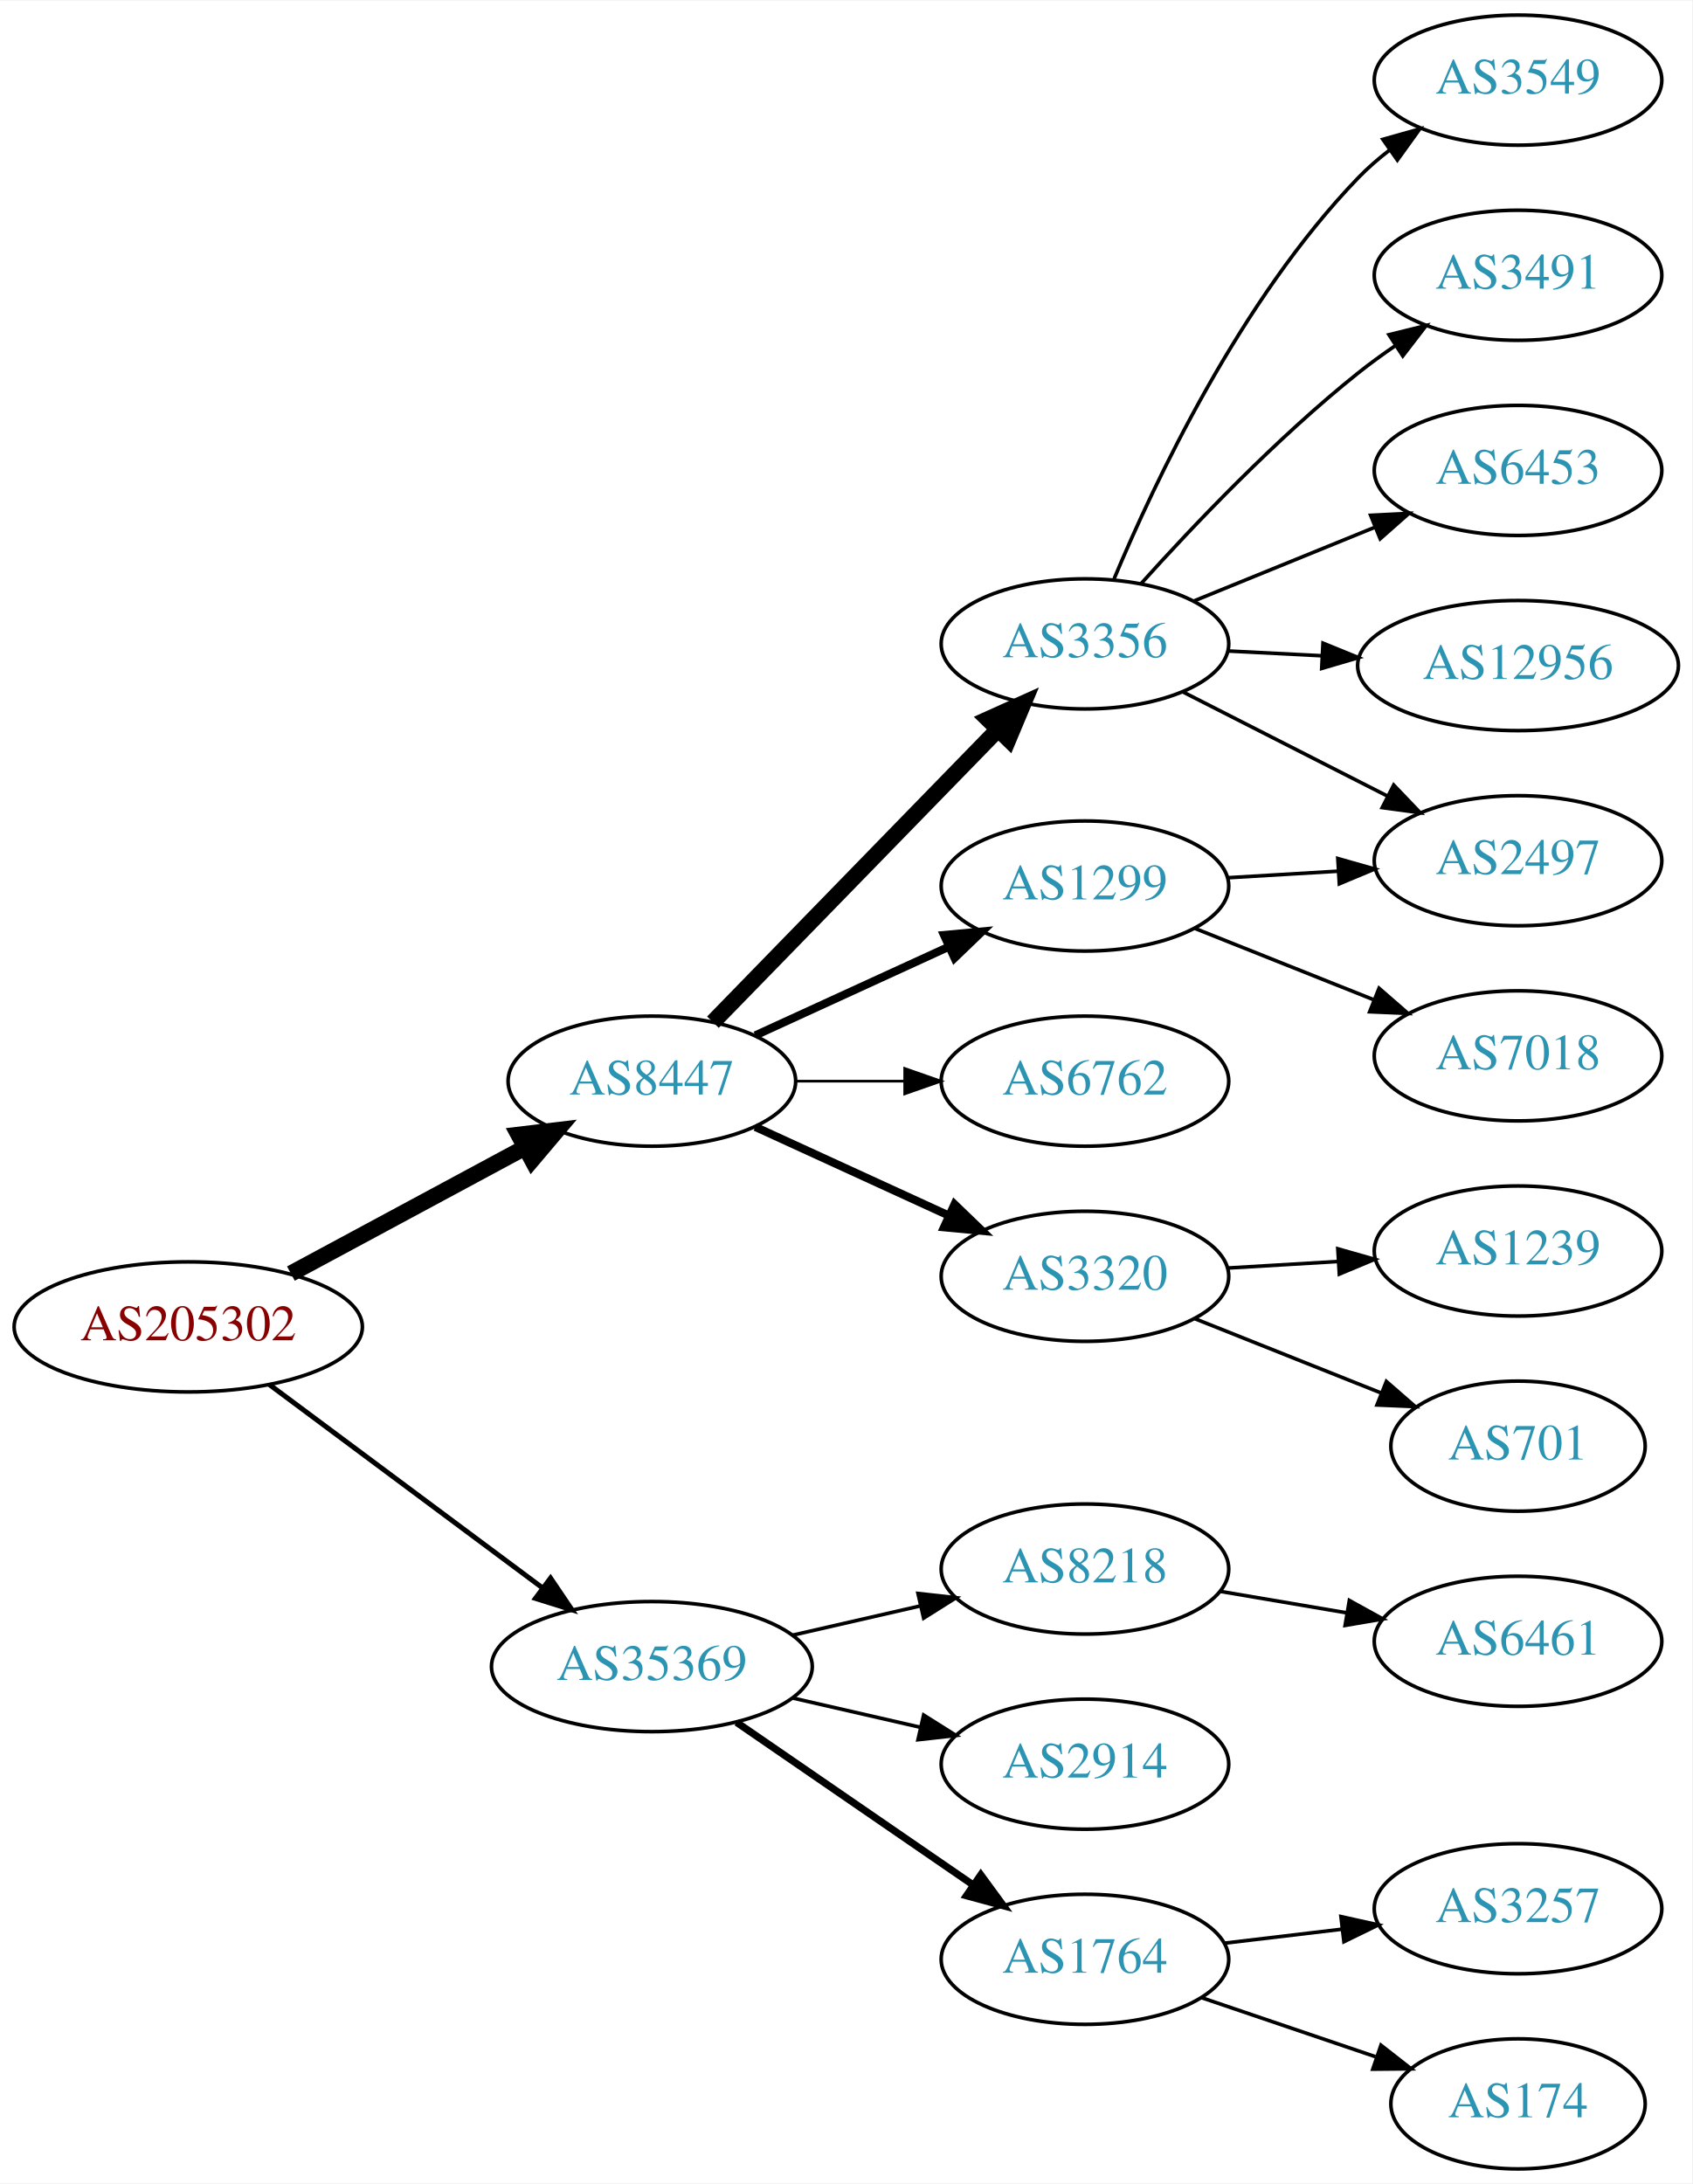
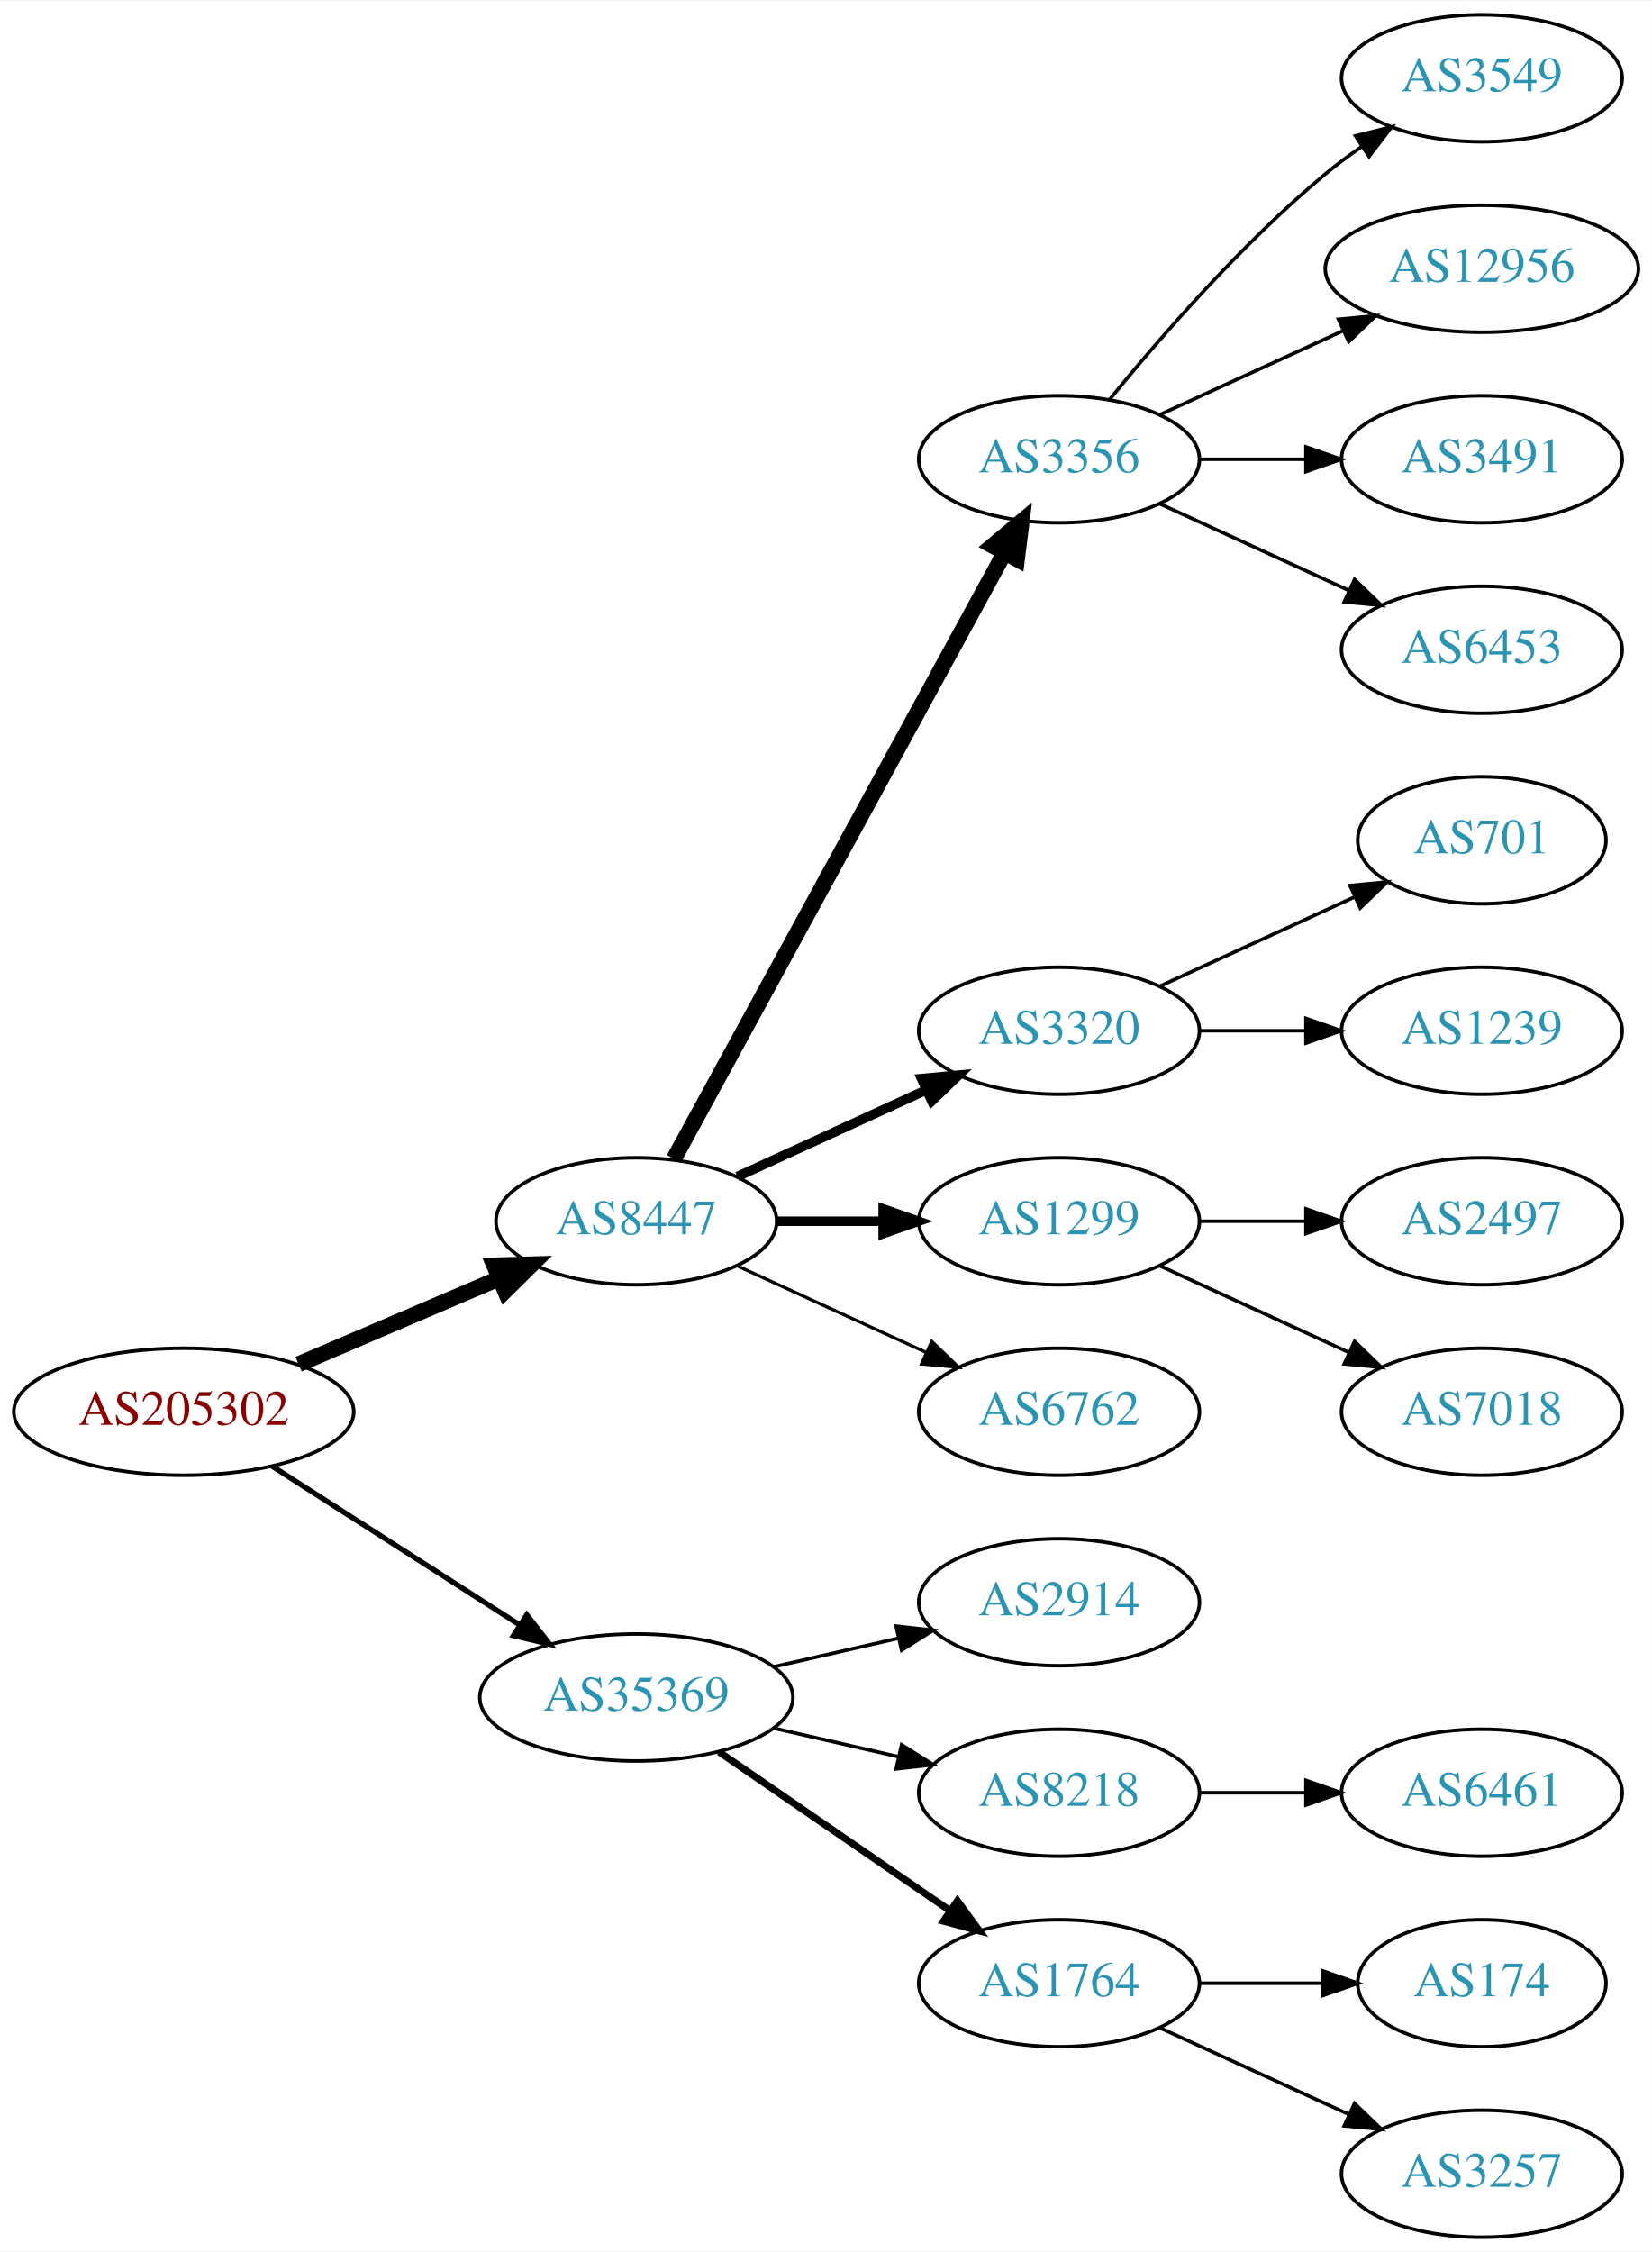
- <svg xmlns="http://www.w3.org/2000/svg" xmlns:xlink="http://www.w3.org/1999/xlink" width="468pt" height="604pt" viewBox="0.00 0.00 468.27 604.00">
-   <g id="graph0" class="graph" transform="scale(1 1) rotate(0) translate(4 600)">
-     <polygon fill="white" stroke="none" points="-4,4 -4,-600 464.269,-600 464.269,4 -4,4" />
+ <svg xmlns="http://www.w3.org/2000/svg" xmlns:xlink="http://www.w3.org/1999/xlink" width="468pt" height="638pt" viewBox="0.00 0.00 468.27 638.00">
+   <g id="graph0" class="graph" transform="scale(1 1) rotate(0) translate(4 634)">
+     <polygon fill="white" stroke="none" points="-4,4 -4,-634 464.269,-634 464.269,4 -4,4" />
    <g id="node1" class="node">
      <g id="a_node1">
        <a xlink:href="/asn/205302" xlink:title="AS205302 ~ Plasser-net [AT]">
-           <ellipse fill="#ffffff" stroke="black" cx="48.096" cy="-233" rx="48.192" ry="18" />
-           <text text-anchor="middle" x="48.096" y="-229.3" font-family="Times,serif" font-size="14.00" fill="#880000">AS205302</text>
+           <ellipse fill="#ffffff" stroke="black" cx="48.096" cy="-234" rx="48.192" ry="18" />
+           <text text-anchor="middle" x="48.096" y="-230.3" font-family="Times,serif" font-size="14.00" fill="#880000">AS205302</text>
        </a>
      </g>
    </g>
    <g id="node2" class="node">
      <g id="a_node2">
        <a xlink:href="/asn/8447" xlink:title="AS8447 ~ A1 Telekom Austria AG [AT]">
-           <ellipse fill="#ffffff" stroke="black" cx="176.388" cy="-301" rx="39.794" ry="18" />
-           <text text-anchor="middle" x="176.388" y="-297.3" font-family="Times,serif" font-size="14.00" fill="#2c94b3">AS8447</text>
+           <ellipse fill="#ffffff" stroke="black" cx="176.388" cy="-288" rx="39.794" ry="18" />
+           <text text-anchor="middle" x="176.388" y="-284.3" font-family="Times,serif" font-size="14.00" fill="#2c94b3">AS8447</text>
        </a>
      </g>
    </g>
    <g id="edge1" class="edge">
-       <path fill="none" stroke="black" stroke-width="4.5" d="M76.499,-247.755C95.498,-257.985 120.934,-271.68 141.251,-282.62" />
-       <polygon fill="black" stroke="black" stroke-width="4.5" points="139.512,-286.155 150.184,-287.429 143.246,-279.222 139.512,-286.155" />
+       <path fill="none" stroke="black" stroke-width="4.5" d="M80.639,-247.487C97.776,-254.815 119.097,-263.931 137.172,-271.66" />
+       <polygon fill="black" stroke="black" stroke-width="4.5" points="136.089,-275.479 146.832,-275.79 139.186,-268.238 136.089,-275.479" />
    </g>
    <g id="node3" class="node">
      <g id="a_node3">
        <a xlink:href="/asn/35369" xlink:title="AS35369 ~ LINZAG-TELEKOM-AS [AT]">
-           <ellipse fill="#ffffff" stroke="black" cx="176.388" cy="-139" rx="44.393" ry="18" />
-           <text text-anchor="middle" x="176.388" y="-135.3" font-family="Times,serif" font-size="14.00" fill="#2c94b3">AS35369</text>
+           <ellipse fill="#ffffff" stroke="black" cx="176.388" cy="-153" rx="44.393" ry="18" />
+           <text text-anchor="middle" x="176.388" y="-149.3" font-family="Times,serif" font-size="14.00" fill="#2c94b3">AS35369</text>
        </a>
      </g>
    </g>
    <g id="edge2" class="edge">
-       <path fill="none" stroke="black" stroke-width="1.385" d="M70.519,-217.054C91.328,-201.566 123.078,-177.934 146.192,-160.731" />
-       <polygon fill="black" stroke="black" stroke-width="1.385" points="148.348,-163.489 154.28,-154.71 144.169,-157.873 148.348,-163.489" />
+       <path fill="none" stroke="black" stroke-width="1.5" d="M73.147,-218.574C93.024,-205.826 121.421,-187.613 143.246,-173.615" />
+       <polygon fill="black" stroke="black" stroke-width="1.5" points="145.325,-176.439 151.853,-168.095 141.546,-170.547 145.325,-176.439" />
    </g>
    <g id="node4" class="node">
      <g id="a_node4">
        <a xlink:href="/asn/3356" xlink:title="AS3356 ~ Level 3 Parent, LLC [US]">
-           <ellipse fill="#ffffff" stroke="black" cx="296.23" cy="-422" rx="39.794" ry="18" />
-           <text text-anchor="middle" x="296.23" y="-418.3" font-family="Times,serif" font-size="14.00" fill="#2c94b3">AS3356</text>
+           <ellipse fill="#ffffff" stroke="black" cx="296.23" cy="-504" rx="39.794" ry="18" />
+           <text text-anchor="middle" x="296.23" y="-500.3" font-family="Times,serif" font-size="14.00" fill="#2c94b3">AS3356</text>
        </a>
      </g>
    </g>
    <g id="edge3" class="edge">
-       <path fill="none" stroke="black" stroke-width="4.5" d="M193.28,-317.319C213.575,-338.157 248.845,-374.372 272.114,-398.264" />
-       <polygon fill="black" stroke="black" stroke-width="4.5" points="269.415,-401.137 279.213,-405.554 275.057,-395.642 269.415,-401.137" />
+       <path fill="none" stroke="black" stroke-width="4.5" d="M187.031,-305.676C207.713,-343.584 256.425,-432.873 280.805,-477.559" />
+       <polygon fill="black" stroke="black" stroke-width="4.5" points="277.373,-479.49 285.619,-486.383 284.286,-475.718 277.373,-479.49" />
    </g>
    <g id="node5" class="node">
      <g id="a_node5">
-         <a xlink:href="/asn/1299" xlink:title="AS1299 ~ Telia Carrier [EU]">
-           <ellipse fill="#ffffff" stroke="black" cx="296.23" cy="-355" rx="39.794" ry="18" />
-           <text text-anchor="middle" x="296.23" y="-351.3" font-family="Times,serif" font-size="14.00" fill="#2c94b3">AS1299</text>
+         <a xlink:href="/asn/3320" xlink:title="AS3320 ~ DTAG [DE]">
+           <ellipse fill="#ffffff" stroke="black" cx="296.23" cy="-342" rx="39.794" ry="18" />
+           <text text-anchor="middle" x="296.23" y="-338.3" font-family="Times,serif" font-size="14.00" fill="#2c94b3">AS3320</text>
        </a>
      </g>
    </g>
    <g id="edge4" class="edge">
-       <path fill="none" stroke="black" stroke-width="2.25" d="M205.016,-313.661C220.973,-320.973 241.244,-330.261 258.527,-338.181" />
-       <polygon fill="black" stroke="black" stroke-width="2.25" points="257.225,-341.435 267.774,-342.419 260.141,-335.071 257.225,-341.435" />
+       <path fill="none" stroke="black" stroke-width="2.7" d="M205.016,-300.661C220.973,-307.973 241.244,-317.261 258.527,-325.181" />
+       <polygon fill="black" stroke="black" stroke-width="2.7" points="257.225,-328.435 267.774,-329.419 260.141,-322.071 257.225,-328.435" />
    </g>
    <g id="node6" class="node">
      <g id="a_node6">
-         <a xlink:href="/asn/6762" xlink:title="AS6762 ~ TELECOM ITALIA SPARKLE S.p.A. [IT]">
-           <ellipse fill="#ffffff" stroke="black" cx="296.23" cy="-301" rx="39.794" ry="18" />
-           <text text-anchor="middle" x="296.23" y="-297.3" font-family="Times,serif" font-size="14.00" fill="#2c94b3">AS6762</text>
+         <a xlink:href="/asn/1299" xlink:title="AS1299 ~ Telia Carrier [EU]">
+           <ellipse fill="#ffffff" stroke="black" cx="296.23" cy="-288" rx="39.794" ry="18" />
+           <text text-anchor="middle" x="296.23" y="-284.3" font-family="Times,serif" font-size="14.00" fill="#2c94b3">AS1299</text>
        </a>
      </g>
    </g>
    <g id="edge5" class="edge">
-       <path fill="none" stroke="black" stroke-width="0.75" d="M216.3,-301C225.854,-301 236.203,-301 246.166,-301" />
-       <polygon fill="black" stroke="black" stroke-width="0.75" points="246.358,-304.5 256.358,-301 246.358,-297.5 246.358,-304.5" />
+       <path fill="none" stroke="black" stroke-width="2.7" d="M216.3,-288C225.854,-288 236.203,-288 246.166,-288" />
+       <polygon fill="black" stroke="black" stroke-width="2.7" points="246.358,-291.5 256.358,-288 246.358,-284.5 246.358,-291.5" />
    </g>
    <g id="node7" class="node">
      <g id="a_node7">
-         <a xlink:href="/asn/3320" xlink:title="AS3320 ~ DTAG [DE]">
-           <ellipse fill="#ffffff" stroke="black" cx="296.23" cy="-247" rx="39.794" ry="18" />
-           <text text-anchor="middle" x="296.23" y="-243.3" font-family="Times,serif" font-size="14.00" fill="#2c94b3">AS3320</text>
+         <a xlink:href="/asn/6762" xlink:title="AS6762 ~ TELECOM ITALIA SPARKLE S.p.A. [IT]">
+           <ellipse fill="#ffffff" stroke="black" cx="296.23" cy="-234" rx="39.794" ry="18" />
+           <text text-anchor="middle" x="296.23" y="-230.3" font-family="Times,serif" font-size="14.00" fill="#2c94b3">AS6762</text>
        </a>
      </g>
    </g>
    <g id="edge6" class="edge">
-       <path fill="none" stroke="black" stroke-width="2.25" d="M205.016,-288.339C220.973,-281.027 241.244,-271.739 258.527,-263.819" />
-       <polygon fill="black" stroke="black" stroke-width="2.25" points="260.141,-266.929 267.774,-259.581 257.225,-260.565 260.141,-266.929" />
+       <path fill="none" stroke="black" stroke-width="0.9" d="M205.016,-275.339C220.973,-268.027 241.244,-258.739 258.527,-250.819" />
+       <polygon fill="black" stroke="black" stroke-width="0.9" points="260.141,-253.929 267.774,-246.581 257.225,-247.565 260.141,-253.929" />
    </g>
    <g id="node16" class="node">
      <g id="a_node16">
-         <a xlink:href="/asn/8218" xlink:title="AS8218 ~ legacy Neotelecoms [FR]">
-           <ellipse fill="#ffffff" stroke="black" cx="296.23" cy="-166" rx="39.794" ry="18" />
-           <text text-anchor="middle" x="296.23" y="-162.3" font-family="Times,serif" font-size="14.00" fill="#2c94b3">AS8218</text>
-         </a>
-       </g>
-     </g>
-     <g id="edge16" class="edge">
-       <path fill="none" stroke="black" d="M215.322,-147.692C226.563,-150.267 238.976,-153.111 250.599,-155.774" />
-       <polygon fill="black" stroke="black" points="250.031,-159.235 260.56,-158.057 251.595,-152.412 250.031,-159.235" />
+         <a xlink:href="/asn/2914" xlink:title="AS2914 ~ NTT America, Inc. [US]">
+           <ellipse fill="#ffffff" stroke="black" cx="296.23" cy="-180" rx="39.794" ry="18" />
+           <text text-anchor="middle" x="296.23" y="-176.3" font-family="Times,serif" font-size="14.00" fill="#2c94b3">AS2914</text>
+         </a>
+       </g>
+     </g>
+     <g id="edge15" class="edge">
+       <path fill="none" stroke="black" d="M215.322,-161.692C226.563,-164.267 238.976,-167.111 250.599,-169.774" />
+       <polygon fill="black" stroke="black" points="250.031,-173.235 260.56,-172.057 251.595,-166.412 250.031,-173.235" />
    </g>
    <g id="node17" class="node">
      <g id="a_node17">
-         <a xlink:href="/asn/2914" xlink:title="AS2914 ~ NTT America, Inc. [US]">
-           <ellipse fill="#ffffff" stroke="black" cx="296.23" cy="-112" rx="39.794" ry="18" />
-           <text text-anchor="middle" x="296.23" y="-108.3" font-family="Times,serif" font-size="14.00" fill="#2c94b3">AS2914</text>
-         </a>
-       </g>
-     </g>
-     <g id="edge17" class="edge">
-       <path fill="none" stroke="black" d="M215.322,-130.308C226.563,-127.733 238.976,-124.889 250.599,-122.226" />
-       <polygon fill="black" stroke="black" points="251.595,-125.588 260.56,-119.943 250.031,-118.765 251.595,-125.588" />
+         <a xlink:href="/asn/8218" xlink:title="AS8218 ~ legacy Neotelecoms [FR]">
+           <ellipse fill="#ffffff" stroke="black" cx="296.23" cy="-126" rx="39.794" ry="18" />
+           <text text-anchor="middle" x="296.23" y="-122.3" font-family="Times,serif" font-size="14.00" fill="#2c94b3">AS8218</text>
+         </a>
+       </g>
+     </g>
+     <g id="edge16" class="edge">
+       <path fill="none" stroke="black" d="M215.322,-144.308C226.563,-141.733 238.976,-138.889 250.599,-136.226" />
+       <polygon fill="black" stroke="black" points="251.595,-139.588 260.56,-133.943 250.031,-132.765 251.595,-139.588" />
    </g>
    <g id="node18" class="node">
      <g id="a_node18">
        <a xlink:href="/asn/1764" xlink:title="AS1764 ~ NEXTLAYER-AS [AT]">
-           <ellipse fill="#ffffff" stroke="black" cx="296.23" cy="-58" rx="39.794" ry="18" />
-           <text text-anchor="middle" x="296.23" y="-54.3" font-family="Times,serif" font-size="14.00" fill="#2c94b3">AS1764</text>
-         </a>
-       </g>
-     </g>
-     <g id="edge18" class="edge">
-       <path fill="none" stroke="black" stroke-width="2" d="M199.83,-123.574C218.412,-110.802 244.972,-92.545 265.352,-78.537" />
-       <polygon fill="black" stroke="black" stroke-width="2" points="267.408,-81.371 273.666,-72.822 263.443,-75.602 267.408,-81.371" />
+           <ellipse fill="#ffffff" stroke="black" cx="296.23" cy="-72" rx="39.794" ry="18" />
+           <text text-anchor="middle" x="296.23" y="-68.3" font-family="Times,serif" font-size="14.00" fill="#2c94b3">AS1764</text>
+         </a>
+       </g>
+     </g>
+     <g id="edge17" class="edge">
+       <path fill="none" stroke="black" stroke-width="2" d="M199.83,-137.574C218.412,-124.802 244.972,-106.545 265.352,-92.537" />
+       <polygon fill="black" stroke="black" stroke-width="2" points="267.408,-95.371 273.666,-86.822 263.443,-89.602 267.408,-95.371" />
    </g>
    <g id="node8" class="node">
      <g id="a_node8">
        <a xlink:href="/asn/3549" xlink:title="AS3549 ~ Level 3 Parent, LLC [US]">
-           <ellipse fill="#ffffff" stroke="black" cx="416.073" cy="-578" rx="39.794" ry="18" />
-           <text text-anchor="middle" x="416.073" y="-574.3" font-family="Times,serif" font-size="14.00" fill="#2c94b3">AS3549</text>
+           <ellipse fill="#ffffff" stroke="black" cx="416.073" cy="-612" rx="39.794" ry="18" />
+           <text text-anchor="middle" x="416.073" y="-608.3" font-family="Times,serif" font-size="14.00" fill="#2c94b3">AS3549</text>
        </a>
      </g>
    </g>
    <g id="edge7" class="edge">
-       <path fill="none" stroke="black" d="M304.316,-440.058C315.49,-466.782 339.329,-517.324 371.877,-551 374.489,-553.703 377.424,-556.252 380.503,-558.625" />
-       <polygon fill="black" stroke="black" points="378.667,-561.611 388.867,-564.476 382.68,-555.876 378.667,-561.611" />
+       <path fill="none" stroke="black" d="M310.649,-521.065C324.764,-538.375 348.178,-565.345 371.877,-585 375.093,-587.668 378.594,-590.27 382.164,-592.741" />
+       <polygon fill="black" stroke="black" points="380.242,-595.666 390.52,-598.236 384.088,-589.817 380.242,-595.666" />
    </g>
    <g id="node9" class="node">
      <g id="a_node9">
-         <a xlink:href="/asn/3491" xlink:title="AS3491 ~ PCCW Global, Inc. [US]">
-           <ellipse fill="#ffffff" stroke="black" cx="416.073" cy="-524" rx="39.794" ry="18" />
-           <text text-anchor="middle" x="416.073" y="-520.3" font-family="Times,serif" font-size="14.00" fill="#2c94b3">AS3491</text>
+         <a xlink:href="/asn/12956" xlink:title="AS12956 ~ TELXIUS [ES]">
+           <ellipse fill="#ffffff" stroke="black" cx="416.073" cy="-558" rx="44.393" ry="18" />
+           <text text-anchor="middle" x="416.073" y="-554.3" font-family="Times,serif" font-size="14.00" fill="#2c94b3">AS12956</text>
        </a>
      </g>
    </g>
    <g id="edge8" class="edge">
-       <path fill="none" stroke="black" d="M311.695,-438.602C326.068,-454.575 349.183,-478.903 371.877,-497 375.144,-499.605 378.676,-502.169 382.265,-504.617" />
-       <polygon fill="black" stroke="black" points="380.355,-507.55 390.642,-510.086 384.182,-501.689 380.355,-507.55" />
+       <path fill="none" stroke="black" d="M324.859,-516.661C340.357,-523.762 359.923,-532.728 376.87,-540.494" />
+       <polygon fill="black" stroke="black" points="375.424,-543.681 385.973,-544.665 378.34,-537.317 375.424,-543.681" />
    </g>
    <g id="node10" class="node">
      <g id="a_node10">
-         <a xlink:href="/asn/2497" xlink:title="AS2497 ~ Internet Initiative Japan Inc. [JP]">
-           <ellipse fill="#ffffff" stroke="black" cx="416.073" cy="-362" rx="39.794" ry="18" />
-           <text text-anchor="middle" x="416.073" y="-358.3" font-family="Times,serif" font-size="14.00" fill="#2c94b3">AS2497</text>
+         <a xlink:href="/asn/3491" xlink:title="AS3491 ~ PCCW Global, Inc. [US]">
+           <ellipse fill="#ffffff" stroke="black" cx="416.073" cy="-504" rx="39.794" ry="18" />
+           <text text-anchor="middle" x="416.073" y="-500.3" font-family="Times,serif" font-size="14.00" fill="#2c94b3">AS3491</text>
        </a>
      </g>
    </g>
    <g id="edge9" class="edge">
-       <path fill="none" stroke="black" d="M323.383,-408.684C340.013,-400.217 361.749,-389.15 379.884,-379.917" />
-       <polygon fill="black" stroke="black" points="381.669,-382.935 388.993,-375.279 378.493,-376.697 381.669,-382.935" />
+       <path fill="none" stroke="black" d="M336.143,-504C345.696,-504 356.046,-504 366.008,-504" />
+       <polygon fill="black" stroke="black" points="366.201,-507.5 376.201,-504 366.201,-500.5 366.201,-507.5" />
    </g>
    <g id="node11" class="node">
      <g id="a_node11">
        <a xlink:href="/asn/6453" xlink:title="AS6453 ~ TATA COMMUNICATIONS (AMERICA) INC [US]">
-           <ellipse fill="#ffffff" stroke="black" cx="416.073" cy="-470" rx="39.794" ry="18" />
-           <text text-anchor="middle" x="416.073" y="-466.3" font-family="Times,serif" font-size="14.00" fill="#2c94b3">AS6453</text>
+           <ellipse fill="#ffffff" stroke="black" cx="416.073" cy="-450" rx="39.794" ry="18" />
+           <text text-anchor="middle" x="416.073" y="-446.3" font-family="Times,serif" font-size="14.00" fill="#2c94b3">AS6453</text>
        </a>
      </g>
    </g>
    <g id="edge10" class="edge">
-       <path fill="none" stroke="black" d="M326.36,-433.865C341.515,-440.038 360.239,-447.665 376.573,-454.318" />
-       <polygon fill="black" stroke="black" points="375.288,-457.574 385.87,-458.105 377.929,-451.091 375.288,-457.574" />
+       <path fill="none" stroke="black" d="M324.859,-491.339C340.816,-484.027 361.087,-474.739 378.369,-466.819" />
+       <polygon fill="black" stroke="black" points="379.984,-469.929 387.617,-462.581 377.068,-463.565 379.984,-469.929" />
    </g>
    <g id="node12" class="node">
      <g id="a_node12">
-         <a xlink:href="/asn/12956" xlink:title="AS12956 ~ TELXIUS [ES]">
-           <ellipse fill="#ffffff" stroke="black" cx="416.073" cy="-416" rx="44.393" ry="18" />
-           <text text-anchor="middle" x="416.073" y="-412.3" font-family="Times,serif" font-size="14.00" fill="#2c94b3">AS12956</text>
+         <a xlink:href="/asn/701" xlink:title="AS701 ~ UUNET [US]">
+           <ellipse fill="#ffffff" stroke="black" cx="416.073" cy="-396" rx="35.194" ry="18" />
+           <text text-anchor="middle" x="416.073" y="-392.3" font-family="Times,serif" font-size="14.00" fill="#2c94b3">AS701</text>
        </a>
      </g>
    </g>
    <g id="edge11" class="edge">
-       <path fill="none" stroke="black" d="M335.816,-420.035C344.114,-419.613 353.026,-419.159 361.771,-418.714" />
-       <polygon fill="black" stroke="black" points="362.105,-422.202 371.914,-418.197 361.749,-415.211 362.105,-422.202" />
-     </g>
-     <g id="edge12" class="edge">
-       <path fill="none" stroke="black" d="M335.816,-357.292C345.583,-357.872 356.199,-358.503 366.393,-359.108" />
-       <polygon fill="black" stroke="black" points="366.21,-362.604 376.4,-359.703 366.625,-355.616 366.21,-362.604" />
+       <path fill="none" stroke="black" d="M324.859,-354.661C341.275,-362.183 362.257,-371.798 379.854,-379.861" />
+       <polygon fill="black" stroke="black" points="378.682,-383.174 389.231,-384.158 381.598,-376.811 378.682,-383.174" />
    </g>
    <g id="node13" class="node">
      <g id="a_node13">
-         <a xlink:href="/asn/7018" xlink:title="AS7018 ~ AT&amp;T Services, Inc. [US]">
-           <ellipse fill="#ffffff" stroke="black" cx="416.073" cy="-308" rx="39.794" ry="18" />
-           <text text-anchor="middle" x="416.073" y="-304.3" font-family="Times,serif" font-size="14.00" fill="#2c94b3">AS7018</text>
-         </a>
-       </g>
-     </g>
-     <g id="edge13" class="edge">
-       <path fill="none" stroke="black" d="M326.663,-343.261C341.567,-337.317 359.863,-330.02 375.936,-323.609" />
-       <polygon fill="black" stroke="black" points="377.615,-326.708 385.607,-319.752 375.022,-320.206 377.615,-326.708" />
+         <a xlink:href="/asn/1239" xlink:title="AS1239 ~ Sprint [US]">
+           <ellipse fill="#ffffff" stroke="black" cx="416.073" cy="-342" rx="39.794" ry="18" />
+           <text text-anchor="middle" x="416.073" y="-338.3" font-family="Times,serif" font-size="14.00" fill="#2c94b3">AS1239</text>
+         </a>
+       </g>
+     </g>
+     <g id="edge12" class="edge">
+       <path fill="none" stroke="black" d="M336.143,-342C345.696,-342 356.046,-342 366.008,-342" />
+       <polygon fill="black" stroke="black" points="366.201,-345.5 376.201,-342 366.201,-338.5 366.201,-345.5" />
    </g>
    <g id="node14" class="node">
      <g id="a_node14">
-         <a xlink:href="/asn/1239" xlink:title="AS1239 ~ Sprint [US]">
-           <ellipse fill="#ffffff" stroke="black" cx="416.073" cy="-254" rx="39.794" ry="18" />
-           <text text-anchor="middle" x="416.073" y="-250.3" font-family="Times,serif" font-size="14.00" fill="#2c94b3">AS1239</text>
-         </a>
-       </g>
-     </g>
-     <g id="edge14" class="edge">
-       <path fill="none" stroke="black" d="M335.816,-249.292C345.583,-249.872 356.199,-250.503 366.393,-251.108" />
-       <polygon fill="black" stroke="black" points="366.21,-254.604 376.4,-251.703 366.625,-247.616 366.21,-254.604" />
+         <a xlink:href="/asn/2497" xlink:title="AS2497 ~ Internet Initiative Japan Inc. [JP]">
+           <ellipse fill="#ffffff" stroke="black" cx="416.073" cy="-288" rx="39.794" ry="18" />
+           <text text-anchor="middle" x="416.073" y="-284.3" font-family="Times,serif" font-size="14.00" fill="#2c94b3">AS2497</text>
+         </a>
+       </g>
+     </g>
+     <g id="edge13" class="edge">
+       <path fill="none" stroke="black" d="M336.143,-288C345.696,-288 356.046,-288 366.008,-288" />
+       <polygon fill="black" stroke="black" points="366.201,-291.5 376.201,-288 366.201,-284.5 366.201,-291.5" />
    </g>
    <g id="node15" class="node">
      <g id="a_node15">
-         <a xlink:href="/asn/701" xlink:title="AS701 ~ UUNET [US]">
-           <ellipse fill="#ffffff" stroke="black" cx="416.073" cy="-200" rx="35.194" ry="18" />
-           <text text-anchor="middle" x="416.073" y="-196.3" font-family="Times,serif" font-size="14.00" fill="#2c94b3">AS701</text>
-         </a>
-       </g>
-     </g>
-     <g id="edge15" class="edge">
-       <path fill="none" stroke="black" d="M326.663,-235.261C342.277,-229.033 361.615,-221.321 378.219,-214.699" />
-       <polygon fill="black" stroke="black" points="379.639,-217.9 387.631,-210.945 377.046,-211.399 379.639,-217.9" />
+         <a xlink:href="/asn/7018" xlink:title="AS7018 ~ AT&amp;T Services, Inc. [US]">
+           <ellipse fill="#ffffff" stroke="black" cx="416.073" cy="-234" rx="39.794" ry="18" />
+           <text text-anchor="middle" x="416.073" y="-230.3" font-family="Times,serif" font-size="14.00" fill="#2c94b3">AS7018</text>
+         </a>
+       </g>
+     </g>
+     <g id="edge14" class="edge">
+       <path fill="none" stroke="black" d="M324.859,-275.339C340.816,-268.027 361.087,-258.739 378.369,-250.819" />
+       <polygon fill="black" stroke="black" points="379.984,-253.929 387.617,-246.581 377.068,-247.565 379.984,-253.929" />
    </g>
    <g id="node19" class="node">
      <g id="a_node19">
        <a xlink:href="/asn/6461" xlink:title="AS6461 ~ Zayo Bandwidth [US]">
-           <ellipse fill="#ffffff" stroke="black" cx="416.073" cy="-146" rx="39.794" ry="18" />
-           <text text-anchor="middle" x="416.073" y="-142.3" font-family="Times,serif" font-size="14.00" fill="#2c94b3">AS6461</text>
-         </a>
-       </g>
-     </g>
-     <g id="edge19" class="edge">
-       <path fill="none" stroke="black" d="M333.548,-159.836C344.637,-157.954 356.985,-155.859 368.647,-153.879" />
-       <polygon fill="black" stroke="black" points="369.398,-157.302 378.672,-152.178 368.227,-150.401 369.398,-157.302" />
+           <ellipse fill="#ffffff" stroke="black" cx="416.073" cy="-126" rx="39.794" ry="18" />
+           <text text-anchor="middle" x="416.073" y="-122.3" font-family="Times,serif" font-size="14.00" fill="#2c94b3">AS6461</text>
+         </a>
+       </g>
+     </g>
+     <g id="edge18" class="edge">
+       <path fill="none" stroke="black" d="M336.143,-126C345.696,-126 356.046,-126 366.008,-126" />
+       <polygon fill="black" stroke="black" points="366.201,-129.5 376.201,-126 366.201,-122.5 366.201,-129.5" />
    </g>
    <g id="node20" class="node">
      <g id="a_node20">
-         <a xlink:href="/asn/3257" xlink:title="AS3257 ~ GTT [DE]">
-           <ellipse fill="#ffffff" stroke="black" cx="416.073" cy="-72" rx="39.794" ry="18" />
-           <text text-anchor="middle" x="416.073" y="-68.3" font-family="Times,serif" font-size="14.00" fill="#2c94b3">AS3257</text>
-         </a>
-       </g>
-     </g>
-     <g id="edge20" class="edge">
-       <path fill="none" stroke="black" d="M334.84,-62.468C345.151,-63.693 356.469,-65.038 367.269,-66.321" />
-       <polygon fill="black" stroke="black" points="367.073,-69.822 377.416,-67.526 367.898,-62.871 367.073,-69.822" />
+         <a xlink:href="/asn/174" xlink:title="AS174 ~ Cogent Communications [US]">
+           <ellipse fill="#ffffff" stroke="black" cx="416.073" cy="-72" rx="35.194" ry="18" />
+           <text text-anchor="middle" x="416.073" y="-68.3" font-family="Times,serif" font-size="14.00" fill="#2c94b3">AS174</text>
+         </a>
+       </g>
+     </g>
+     <g id="edge19" class="edge">
+       <path fill="none" stroke="black" d="M336.143,-72C347.23,-72 359.389,-72 370.771,-72" />
+       <polygon fill="black" stroke="black" points="370.953,-75.5 380.953,-72 370.953,-68.5 370.953,-75.5" />
    </g>
    <g id="node21" class="node">
      <g id="a_node21">
-         <a xlink:href="/asn/174" xlink:title="AS174 ~ Cogent Communications [US]">
-           <ellipse fill="#ffffff" stroke="black" cx="416.073" cy="-18" rx="35.194" ry="18" />
-           <text text-anchor="middle" x="416.073" y="-14.3" font-family="Times,serif" font-size="14.00" fill="#2c94b3">AS174</text>
-         </a>
-       </g>
-     </g>
-     <g id="edge21" class="edge">
-       <path fill="none" stroke="black" d="M328.5,-47.386C343.267,-42.373 361.03,-36.344 376.613,-31.055" />
-       <polygon fill="black" stroke="black" points="378.141,-34.232 386.485,-27.704 375.891,-27.604 378.141,-34.232" />
+         <a xlink:href="/asn/3257" xlink:title="AS3257 ~ GTT [DE]">
+           <ellipse fill="#ffffff" stroke="black" cx="416.073" cy="-18" rx="39.794" ry="18" />
+           <text text-anchor="middle" x="416.073" y="-14.3" font-family="Times,serif" font-size="14.00" fill="#2c94b3">AS3257</text>
+         </a>
+       </g>
+     </g>
+     <g id="edge20" class="edge">
+       <path fill="none" stroke="black" d="M324.859,-59.339C340.816,-52.027 361.087,-42.739 378.369,-34.819" />
+       <polygon fill="black" stroke="black" points="379.984,-37.929 387.617,-30.581 377.068,-31.565 379.984,-37.929" />
    </g>
  </g>
</svg>
